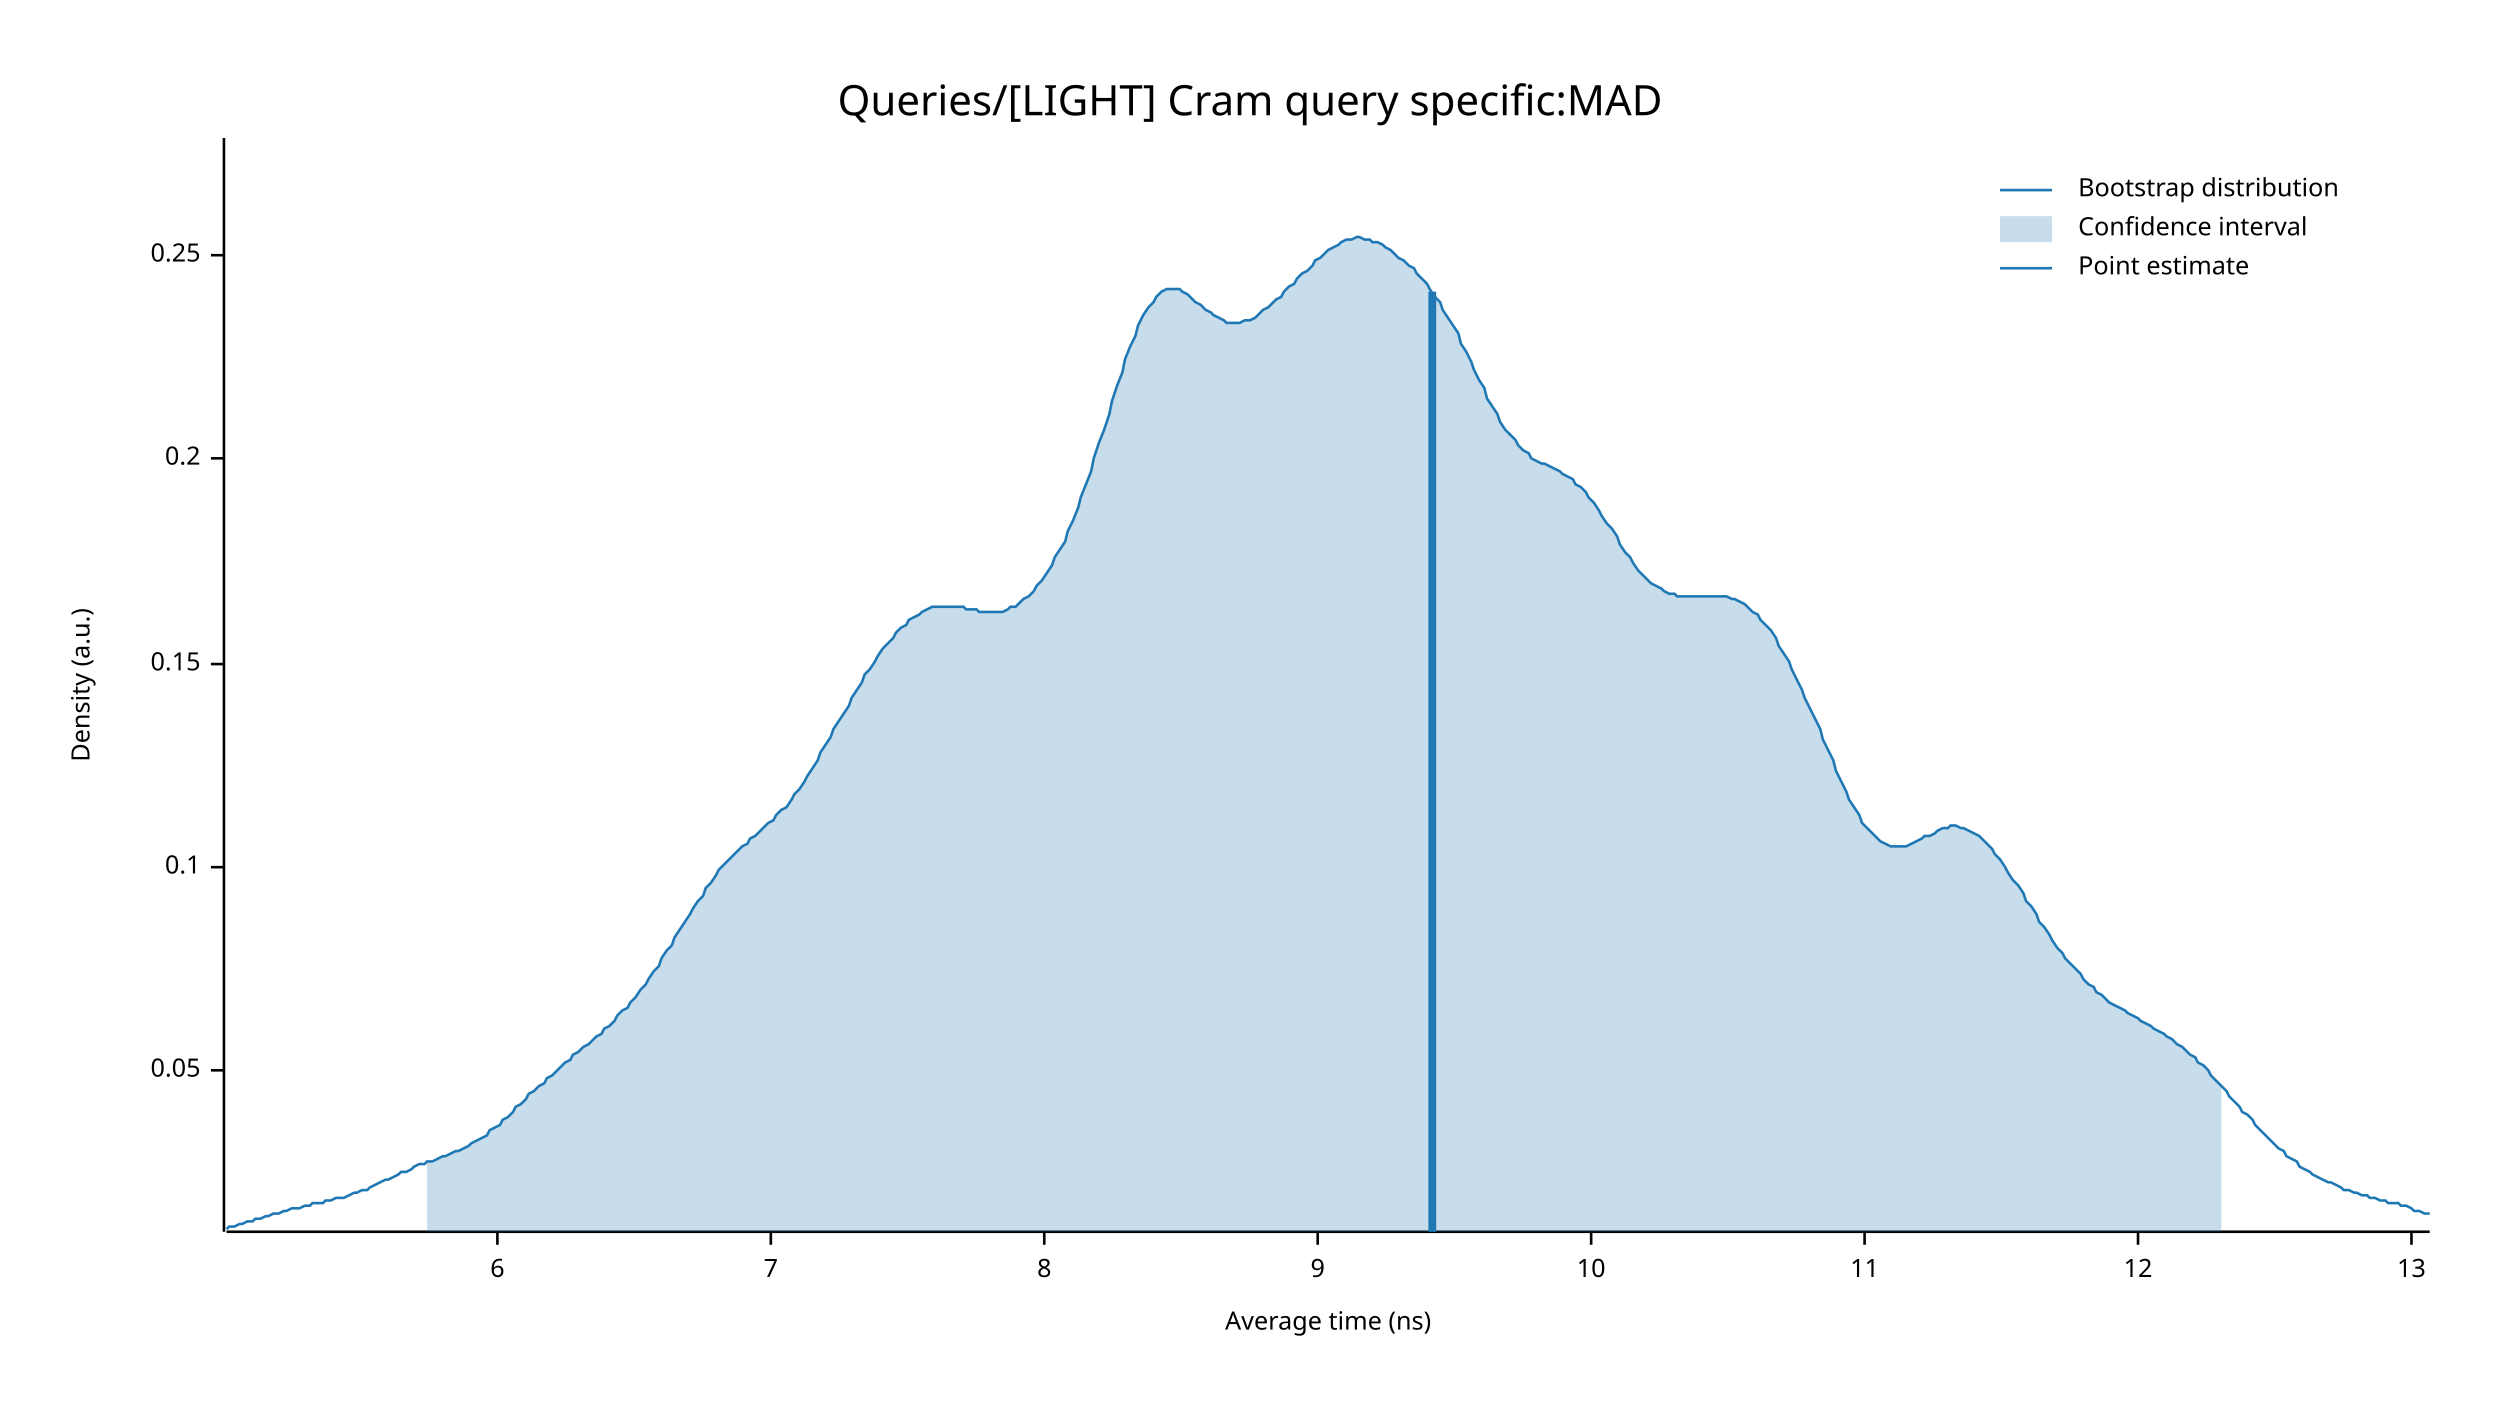
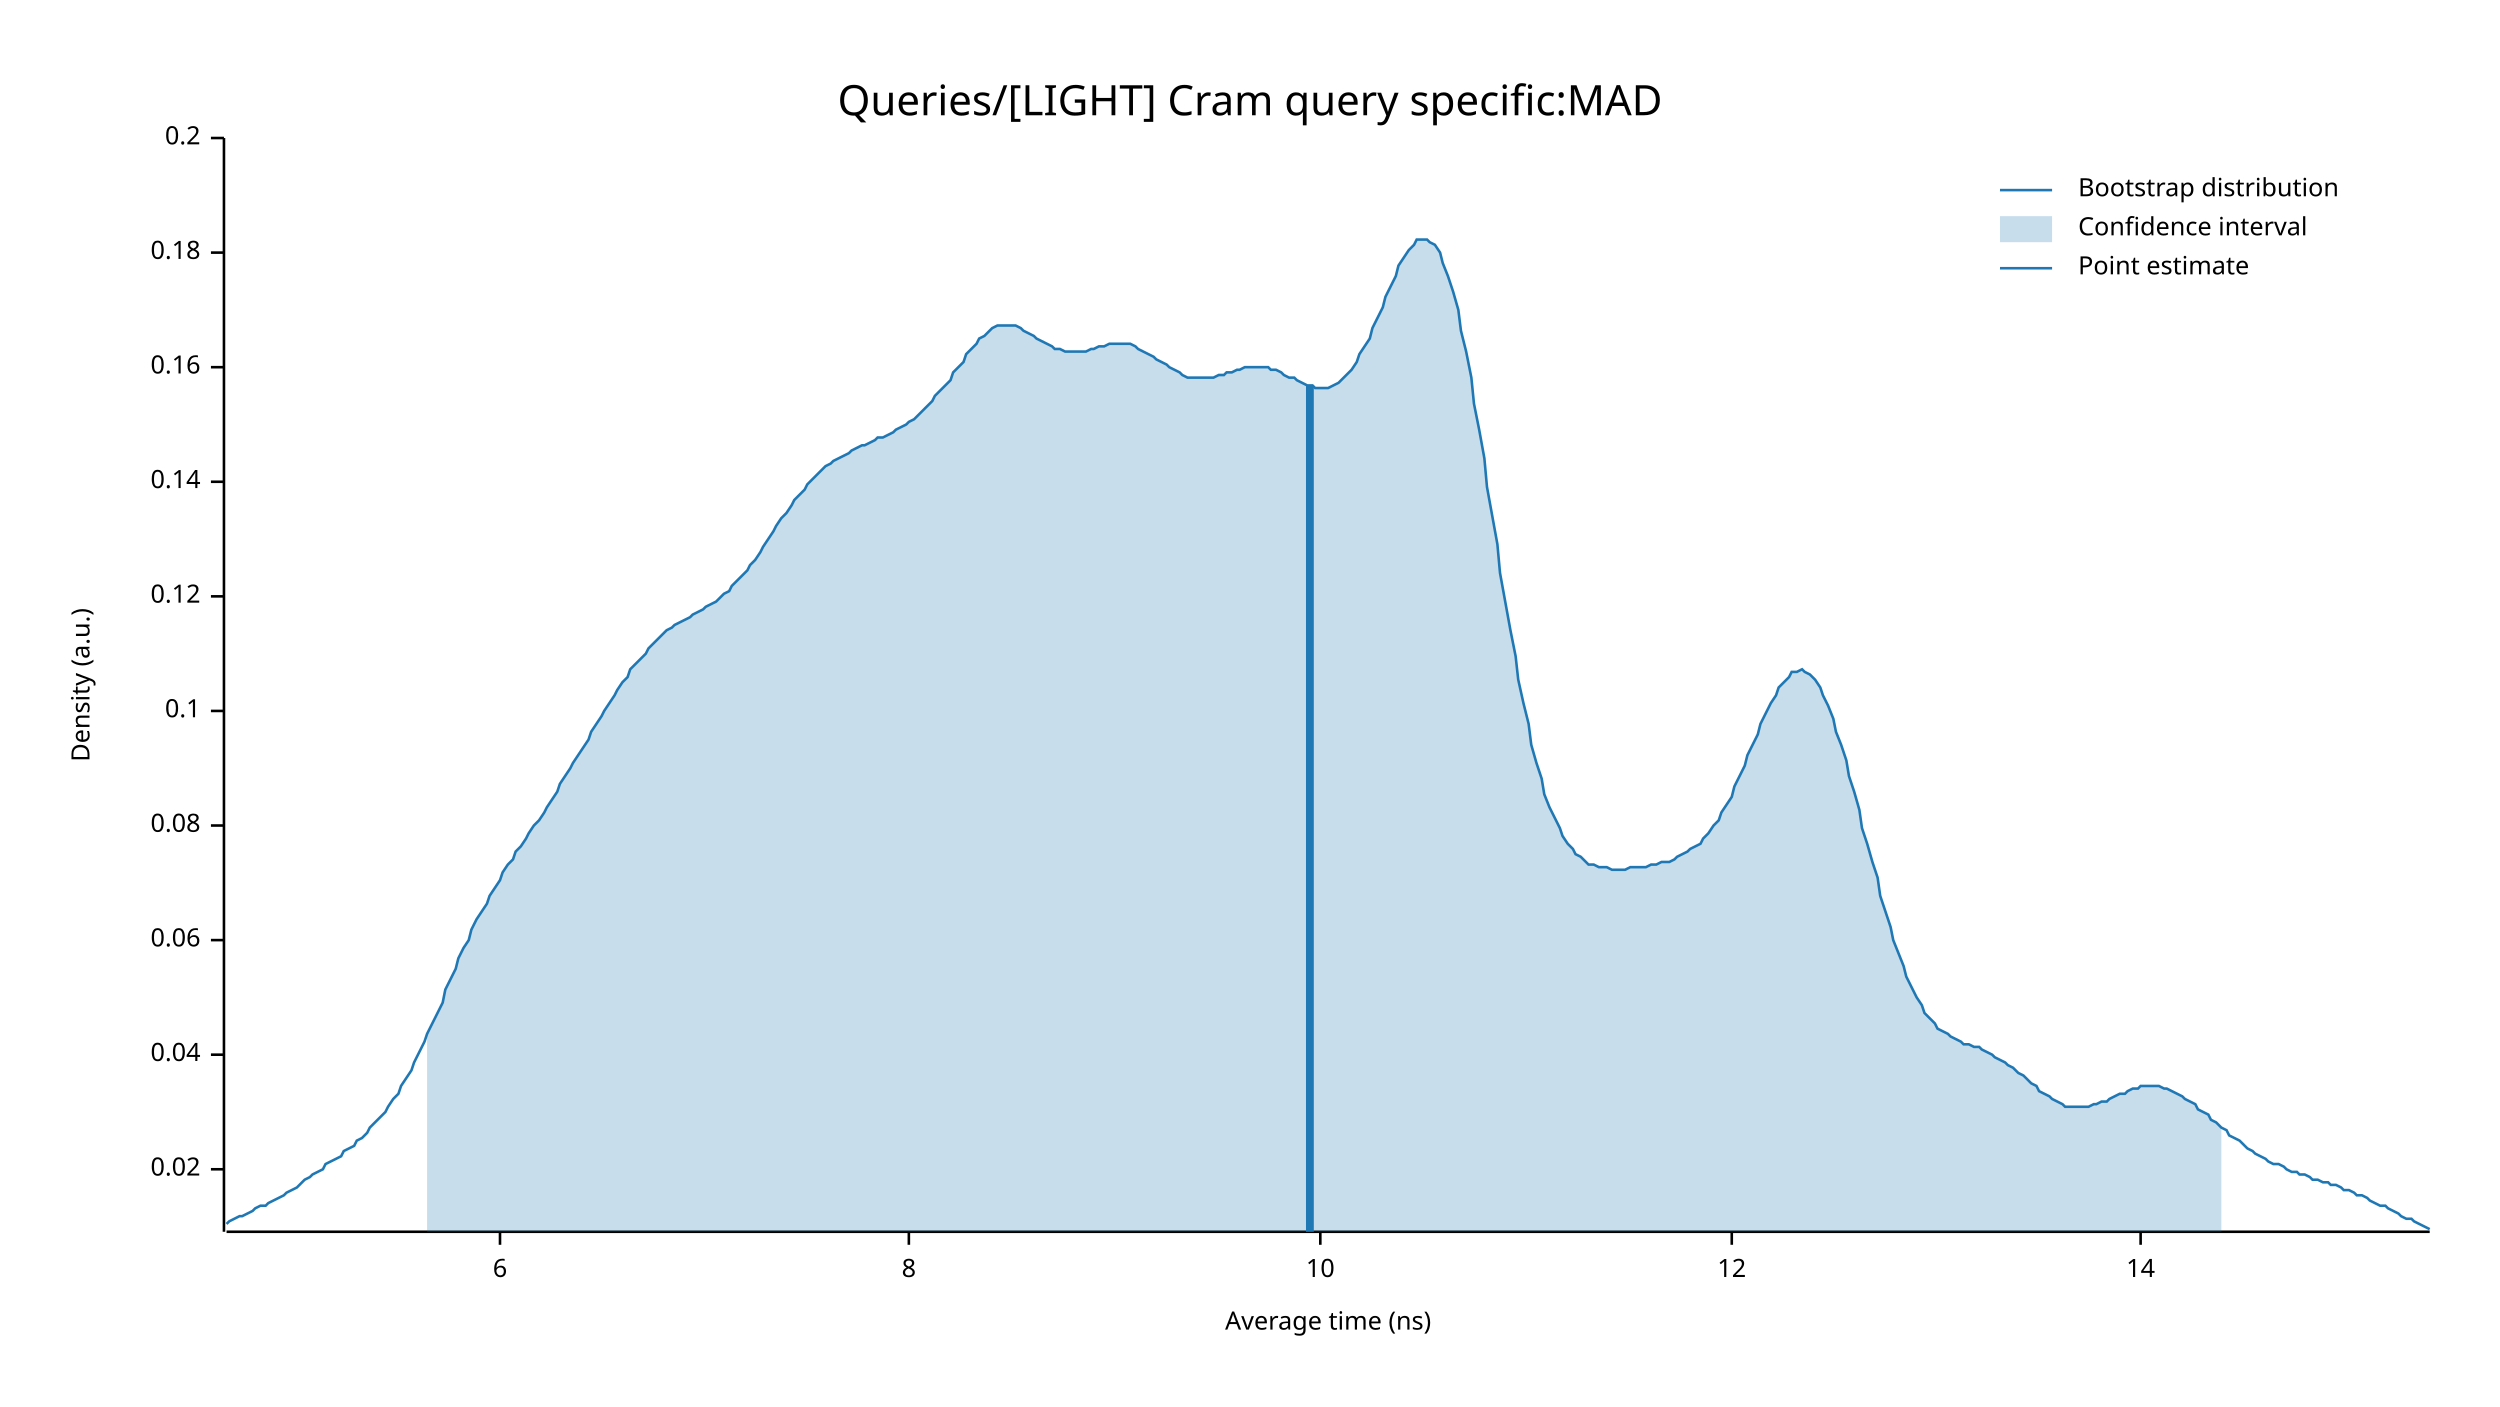
<svg xmlns="http://www.w3.org/2000/svg" width="960" height="540" viewBox="0 0 960 540">
  <text x="480" y="32" dy="0.76em" text-anchor="middle" font-family="sans-serif" font-size="16.129" opacity="1" fill="#000000">
Queries/[LIGHT] Cram query specific:MAD
</text>
  <text x="27" y="263" dy="0.76em" text-anchor="middle" font-family="sans-serif" font-size="9.677" opacity="1" fill="#000000" transform="rotate(270, 27, 263)">
Density (a.u.)
</text>
  <text x="510" y="513" dy="-0.5ex" text-anchor="middle" font-family="sans-serif" font-size="9.677" opacity="1" fill="#000000">
Average time (ns)
</text>
  <polyline fill="none" opacity="1" stroke="#000000" stroke-width="1" points="86,53 86,473 " />
-   <text x="77" y="411" dy="0.5ex" text-anchor="end" font-family="sans-serif" font-size="9.677" opacity="1" fill="#000000">
- 0.05
+   <text x="77" y="449" dy="0.5ex" text-anchor="end" font-family="sans-serif" font-size="9.677" opacity="1" fill="#000000">
+ 0.02
</text>
-   <polyline fill="none" opacity="1" stroke="#000000" stroke-width="1" points="81,411 86,411 " />
-   <text x="77" y="333" dy="0.5ex" text-anchor="end" font-family="sans-serif" font-size="9.677" opacity="1" fill="#000000">
+   <polyline fill="none" opacity="1" stroke="#000000" stroke-width="1" points="81,449 86,449 " />
+   <text x="77" y="405" dy="0.5ex" text-anchor="end" font-family="sans-serif" font-size="9.677" opacity="1" fill="#000000">
+ 0.04
+ </text>
+   <polyline fill="none" opacity="1" stroke="#000000" stroke-width="1" points="81,405 86,405 " />
+   <text x="77" y="361" dy="0.5ex" text-anchor="end" font-family="sans-serif" font-size="9.677" opacity="1" fill="#000000">
+ 0.06
+ </text>
+   <polyline fill="none" opacity="1" stroke="#000000" stroke-width="1" points="81,361 86,361 " />
+   <text x="77" y="317" dy="0.5ex" text-anchor="end" font-family="sans-serif" font-size="9.677" opacity="1" fill="#000000">
+ 0.08
+ </text>
+   <polyline fill="none" opacity="1" stroke="#000000" stroke-width="1" points="81,317 86,317 " />
+   <text x="77" y="273" dy="0.5ex" text-anchor="end" font-family="sans-serif" font-size="9.677" opacity="1" fill="#000000">
0.1
</text>
-   <polyline fill="none" opacity="1" stroke="#000000" stroke-width="1" points="81,333 86,333 " />
-   <text x="77" y="255" dy="0.5ex" text-anchor="end" font-family="sans-serif" font-size="9.677" opacity="1" fill="#000000">
- 0.15
+   <polyline fill="none" opacity="1" stroke="#000000" stroke-width="1" points="81,273 86,273 " />
+   <text x="77" y="229" dy="0.5ex" text-anchor="end" font-family="sans-serif" font-size="9.677" opacity="1" fill="#000000">
+ 0.12
</text>
-   <polyline fill="none" opacity="1" stroke="#000000" stroke-width="1" points="81,255 86,255 " />
-   <text x="77" y="176" dy="0.5ex" text-anchor="end" font-family="sans-serif" font-size="9.677" opacity="1" fill="#000000">
+   <polyline fill="none" opacity="1" stroke="#000000" stroke-width="1" points="81,229 86,229 " />
+   <text x="77" y="185" dy="0.5ex" text-anchor="end" font-family="sans-serif" font-size="9.677" opacity="1" fill="#000000">
+ 0.14
+ </text>
+   <polyline fill="none" opacity="1" stroke="#000000" stroke-width="1" points="81,185 86,185 " />
+   <text x="77" y="141" dy="0.5ex" text-anchor="end" font-family="sans-serif" font-size="9.677" opacity="1" fill="#000000">
+ 0.16
+ </text>
+   <polyline fill="none" opacity="1" stroke="#000000" stroke-width="1" points="81,141 86,141 " />
+   <text x="77" y="97" dy="0.5ex" text-anchor="end" font-family="sans-serif" font-size="9.677" opacity="1" fill="#000000">
+ 0.18
+ </text>
+   <polyline fill="none" opacity="1" stroke="#000000" stroke-width="1" points="81,97 86,97 " />
+   <text x="77" y="53" dy="0.5ex" text-anchor="end" font-family="sans-serif" font-size="9.677" opacity="1" fill="#000000">
0.2
</text>
-   <polyline fill="none" opacity="1" stroke="#000000" stroke-width="1" points="81,176 86,176 " />
-   <text x="77" y="98" dy="0.5ex" text-anchor="end" font-family="sans-serif" font-size="9.677" opacity="1" fill="#000000">
- 0.25
- </text>
-   <polyline fill="none" opacity="1" stroke="#000000" stroke-width="1" points="81,98 86,98 " />
+   <polyline fill="none" opacity="1" stroke="#000000" stroke-width="1" points="81,53 86,53 " />
  <polyline fill="none" opacity="1" stroke="#000000" stroke-width="1" points="87,473 933,473 " />
-   <text x="191" y="483" dy="0.76em" text-anchor="middle" font-family="sans-serif" font-size="9.677" opacity="1" fill="#000000">
+   <text x="192" y="483" dy="0.76em" text-anchor="middle" font-family="sans-serif" font-size="9.677" opacity="1" fill="#000000">
6
</text>
-   <polyline fill="none" opacity="1" stroke="#000000" stroke-width="1" points="191,473 191,478 " />
-   <text x="296" y="483" dy="0.76em" text-anchor="middle" font-family="sans-serif" font-size="9.677" opacity="1" fill="#000000">
- 7
- </text>
-   <polyline fill="none" opacity="1" stroke="#000000" stroke-width="1" points="296,473 296,478 " />
-   <text x="401" y="483" dy="0.76em" text-anchor="middle" font-family="sans-serif" font-size="9.677" opacity="1" fill="#000000">
+   <polyline fill="none" opacity="1" stroke="#000000" stroke-width="1" points="192,473 192,478 " />
+   <text x="349" y="483" dy="0.76em" text-anchor="middle" font-family="sans-serif" font-size="9.677" opacity="1" fill="#000000">
8
</text>
-   <polyline fill="none" opacity="1" stroke="#000000" stroke-width="1" points="401,473 401,478 " />
-   <text x="506" y="483" dy="0.76em" text-anchor="middle" font-family="sans-serif" font-size="9.677" opacity="1" fill="#000000">
- 9
- </text>
-   <polyline fill="none" opacity="1" stroke="#000000" stroke-width="1" points="506,473 506,478 " />
-   <text x="611" y="483" dy="0.76em" text-anchor="middle" font-family="sans-serif" font-size="9.677" opacity="1" fill="#000000">
+   <polyline fill="none" opacity="1" stroke="#000000" stroke-width="1" points="349,473 349,478 " />
+   <text x="507" y="483" dy="0.76em" text-anchor="middle" font-family="sans-serif" font-size="9.677" opacity="1" fill="#000000">
10
</text>
-   <polyline fill="none" opacity="1" stroke="#000000" stroke-width="1" points="611,473 611,478 " />
-   <text x="716" y="483" dy="0.76em" text-anchor="middle" font-family="sans-serif" font-size="9.677" opacity="1" fill="#000000">
- 11
- </text>
-   <polyline fill="none" opacity="1" stroke="#000000" stroke-width="1" points="716,473 716,478 " />
-   <text x="821" y="483" dy="0.76em" text-anchor="middle" font-family="sans-serif" font-size="9.677" opacity="1" fill="#000000">
+   <polyline fill="none" opacity="1" stroke="#000000" stroke-width="1" points="507,473 507,478 " />
+   <text x="665" y="483" dy="0.76em" text-anchor="middle" font-family="sans-serif" font-size="9.677" opacity="1" fill="#000000">
12
</text>
-   <polyline fill="none" opacity="1" stroke="#000000" stroke-width="1" points="821,473 821,478 " />
-   <text x="926" y="483" dy="0.76em" text-anchor="middle" font-family="sans-serif" font-size="9.677" opacity="1" fill="#000000">
- 13
+   <polyline fill="none" opacity="1" stroke="#000000" stroke-width="1" points="665,473 665,478 " />
+   <text x="822" y="483" dy="0.76em" text-anchor="middle" font-family="sans-serif" font-size="9.677" opacity="1" fill="#000000">
+ 14
</text>
-   <polyline fill="none" opacity="1" stroke="#000000" stroke-width="1" points="926,473 926,478 " />
-   <polyline fill="none" opacity="1" stroke="#1F78B4" stroke-width="1" points="87,472 88,471 90,471 92,470 93,470 95,469 97,469 98,468 100,468 102,467 103,467 105,466 107,466 109,465 110,465 112,464 114,464 115,464 117,463 119,463 120,462 122,462 124,462 125,461 127,461 129,460 131,460 132,460 134,459 136,458 137,458 139,457 141,457 142,456 144,455 146,454 148,453 149,453 151,452 153,451 154,450 156,450 158,449 159,448 161,447 163,447 164,446 166,446 168,445 170,444 171,444 173,443 175,442 176,442 178,441 180,440 181,439 183,438 185,437 187,436 188,434 190,433 192,432 193,430 195,429 197,427 198,425 200,424 202,422 203,420 205,419 207,417 209,416 210,414 212,413 214,411 215,410 217,408 219,407 220,405 222,404 224,402 226,401 227,400 229,398 231,397 232,395 234,394 236,392 237,390 239,388 241,387 242,385 244,383 246,380 248,378 249,376 251,373 253,371 254,368 256,365 258,363 259,360 261,357 263,354 265,351 266,349 268,346 270,344 271,341 273,339 275,336 276,334 278,332 280,330 281,329 283,327 285,325 287,324 288,322 290,321 292,319 293,318 295,316 297,315 298,313 300,311 302,310 304,307 305,305 307,303 309,300 310,298 312,295 314,292 315,289 317,286 319,283 320,280 322,277 324,274 326,271 327,268 329,265 331,262 332,259 334,257 336,254 337,252 339,249 341,247 343,245 344,243 346,241 348,240 349,238 351,237 353,236 354,235 356,234 358,233 359,233 361,233 363,233 365,233 366,233 368,233 370,233 371,234 373,234 375,234 376,235 378,235 380,235 381,235 383,235 385,235 387,234 388,233 390,233 392,231 393,230 395,229 397,227 398,225 400,223 402,220 404,217 405,214 407,211 409,208 410,204 412,200 414,195 415,191 417,186 419,181 420,176 422,170 424,165 426,159 427,154 429,148 431,143 432,138 434,133 436,129 437,125 439,121 441,118 443,116 444,114 446,112 448,111 449,111 451,111 453,111 454,112 456,113 458,115 459,116 461,117 463,119 465,120 466,121 468,122 470,123 471,124 473,124 475,124 476,124 478,123 480,123 482,122 483,121 485,119 487,118 488,117 490,115 492,114 493,112 495,110 497,109 498,107 500,105 502,104 504,102 505,100 507,99 509,97 510,96 512,95 514,94 515,93 517,92 519,92 521,91 522,91 524,92 526,92 527,93 529,93 531,94 532,95 534,96 536,98 537,99 539,100 541,102 543,103 544,105 546,107 548,109 549,111 551,114 553,116 554,119 556,122 558,125 560,128 561,132 563,135 565,139 566,142 568,146 570,149 571,153 573,156 575,159 576,162 578,165 580,167 582,169 583,171 585,173 587,174 588,176 590,177 592,178 593,178 595,179 597,180 599,181 600,182 602,183 604,184 605,186 607,187 609,189 610,191 612,193 614,196 615,198 617,201 619,203 621,206 622,209 624,212 626,214 627,216 629,219 631,221 632,222 634,224 636,225 638,226 639,227 641,228 643,228 644,229 646,229 648,229 649,229 651,229 653,229 654,229 656,229 658,229 660,229 661,229 663,229 665,230 666,230 668,231 670,232 671,233 673,235 675,236 676,238 678,240 680,242 682,245 683,248 685,251 687,254 688,257 690,261 692,265 693,268 695,272 697,276 699,280 700,284 702,288 704,292 705,296 707,300 709,304 710,307 712,310 714,313 715,316 717,318 719,320 721,322 722,323 724,324 726,325 727,325 729,325 731,325 732,325 734,324 736,323 738,322 739,321 741,321 743,320 744,319 746,318 748,318 749,317 751,317 753,318 754,318 756,319 758,320 760,321 761,322 763,324 765,326 766,328 768,330 770,333 771,335 773,338 775,340 777,343 778,346 780,348 782,351 783,354 785,356 787,359 788,361 790,364 792,366 793,368 795,370 797,372 799,374 800,376 802,378 804,379 805,381 807,382 809,384 810,385 812,386 814,387 816,388 817,389 819,390 821,391 822,392 824,393 826,394 827,395 829,396 831,397 832,398 834,399 836,401 838,402 839,403 841,405 843,406 844,408 846,409 848,411 849,413 851,415 853,417 855,419 856,421 858,423 860,425 861,427 863,428 865,430 866,432 868,434 870,436 871,437 873,439 875,441 877,442 878,444 880,445 882,446 883,448 885,449 887,450 888,451 890,452 892,453 894,454 895,454 897,455 899,456 900,457 902,457 904,458 905,458 907,459 909,459 910,460 912,460 914,461 916,461 917,462 919,462 921,462 922,463 924,463 926,464 927,465 929,465 931,466 933,466 " />
-   <polygon opacity="0.25" fill="#1F78B4" points="164,446 166,446 168,445 170,444 171,444 173,443 175,442 176,442 178,441 180,440 181,439 183,438 185,437 187,436 188,434 190,433 192,432 193,430 195,429 197,427 198,425 200,424 202,422 203,420 205,419 207,417 209,416 210,414 212,413 214,411 215,410 217,408 219,407 220,405 222,404 224,402 226,401 227,400 229,398 231,397 232,395 234,394 236,392 237,390 239,388 241,387 242,385 244,383 246,380 248,378 249,376 251,373 253,371 254,368 256,365 258,363 259,360 261,357 263,354 265,351 266,349 268,346 270,344 271,341 273,339 275,336 276,334 278,332 280,330 281,329 283,327 285,325 287,324 288,322 290,321 292,319 293,318 295,316 297,315 298,313 300,311 302,310 304,307 305,305 307,303 309,300 310,298 312,295 314,292 315,289 317,286 319,283 320,280 322,277 324,274 326,271 327,268 329,265 331,262 332,259 334,257 336,254 337,252 339,249 341,247 343,245 344,243 346,241 348,240 349,238 351,237 353,236 354,235 356,234 358,233 359,233 361,233 363,233 365,233 366,233 368,233 370,233 371,234 373,234 375,234 376,235 378,235 380,235 381,235 383,235 385,235 387,234 388,233 390,233 392,231 393,230 395,229 397,227 398,225 400,223 402,220 404,217 405,214 407,211 409,208 410,204 412,200 414,195 415,191 417,186 419,181 420,176 422,170 424,165 426,159 427,154 429,148 431,143 432,138 434,133 436,129 437,125 439,121 441,118 443,116 444,114 446,112 448,111 449,111 451,111 453,111 454,112 456,113 458,115 459,116 461,117 463,119 465,120 466,121 468,122 470,123 471,124 473,124 475,124 476,124 478,123 480,123 482,122 483,121 485,119 487,118 488,117 490,115 492,114 493,112 495,110 497,109 498,107 500,105 502,104 504,102 505,100 507,99 509,97 510,96 512,95 514,94 515,93 517,92 519,92 521,91 522,91 524,92 526,92 527,93 529,93 531,94 532,95 534,96 536,98 537,99 539,100 541,102 543,103 544,105 546,107 548,109 549,111 551,114 553,116 554,119 556,122 558,125 560,128 561,132 563,135 565,139 566,142 568,146 570,149 571,153 573,156 575,159 576,162 578,165 580,167 582,169 583,171 585,173 587,174 588,176 590,177 592,178 593,178 595,179 597,180 599,181 600,182 602,183 604,184 605,186 607,187 609,189 610,191 612,193 614,196 615,198 617,201 619,203 621,206 622,209 624,212 626,214 627,216 629,219 631,221 632,222 634,224 636,225 638,226 639,227 641,228 643,228 644,229 646,229 648,229 649,229 651,229 653,229 654,229 656,229 658,229 660,229 661,229 663,229 665,230 666,230 668,231 670,232 671,233 673,235 675,236 676,238 678,240 680,242 682,245 683,248 685,251 687,254 688,257 690,261 692,265 693,268 695,272 697,276 699,280 700,284 702,288 704,292 705,296 707,300 709,304 710,307 712,310 714,313 715,316 717,318 719,320 721,322 722,323 724,324 726,325 727,325 729,325 731,325 732,325 734,324 736,323 738,322 739,321 741,321 743,320 744,319 746,318 748,318 749,317 751,317 753,318 754,318 756,319 758,320 760,321 761,322 763,324 765,326 766,328 768,330 770,333 771,335 773,338 775,340 777,343 778,346 780,348 782,351 783,354 785,356 787,359 788,361 790,364 792,366 793,368 795,370 797,372 799,374 800,376 802,378 804,379 805,381 807,382 809,384 810,385 812,386 814,387 816,388 817,389 819,390 821,391 822,392 824,393 826,394 827,395 829,396 831,397 832,398 834,399 836,401 838,402 839,403 841,405 843,406 844,408 846,409 848,411 849,413 851,415 853,417 853,473 164,473 " />
-   <polyline fill="none" opacity="1" stroke="#1F78B4" stroke-width="3" points="550,473 550,112 " />
+   <polyline fill="none" opacity="1" stroke="#000000" stroke-width="1" points="822,473 822,478 " />
+   <polyline fill="none" opacity="1" stroke="#1F78B4" stroke-width="1" points="87,470 88,469 90,468 92,467 93,467 95,466 97,465 98,464 100,463 102,463 103,462 105,461 107,460 109,459 110,458 112,457 114,456 115,455 117,453 119,452 120,451 122,450 124,449 125,447 127,446 129,445 131,444 132,442 134,441 136,440 137,438 139,437 141,435 142,433 144,431 146,429 148,427 149,425 151,422 153,420 154,417 156,414 158,411 159,408 161,404 163,400 164,397 166,393 168,389 170,385 171,380 173,376 175,372 176,368 178,364 180,361 181,357 183,353 185,350 187,347 188,344 190,341 192,338 193,335 195,332 197,330 198,327 200,325 202,322 203,320 205,317 207,315 209,312 210,310 212,307 214,304 215,301 217,298 219,295 220,293 222,290 224,287 226,284 227,281 229,278 231,275 232,273 234,270 236,267 237,265 239,262 241,260 242,257 244,255 246,253 248,251 249,249 251,247 253,245 254,244 256,242 258,241 259,240 261,239 263,238 265,237 266,236 268,235 270,234 271,233 273,232 275,231 276,230 278,228 280,227 281,225 283,223 285,221 287,219 288,217 290,215 292,212 293,210 295,207 297,204 298,202 300,199 302,197 304,194 305,192 307,190 309,188 310,186 312,184 314,182 315,181 317,179 319,178 320,177 322,176 324,175 326,174 327,173 329,172 331,171 332,171 334,170 336,169 337,168 339,168 341,167 343,166 344,165 346,164 348,163 349,162 351,161 353,159 354,158 356,156 358,154 359,152 361,150 363,148 365,146 366,143 368,141 370,139 371,136 373,134 375,132 376,130 378,129 380,127 381,126 383,125 385,125 387,125 388,125 390,125 392,126 393,127 395,128 397,129 398,130 400,131 402,132 404,133 405,134 407,134 409,135 410,135 412,135 414,135 415,135 417,135 419,134 420,134 422,133 424,133 426,132 427,132 429,132 431,132 432,132 434,132 436,133 437,134 439,135 441,136 443,137 444,138 446,139 448,140 449,141 451,142 453,143 454,144 456,145 458,145 459,145 461,145 463,145 465,145 466,145 468,144 470,144 471,143 473,143 475,142 476,142 478,141 480,141 482,141 483,141 485,141 487,141 488,142 490,142 492,143 493,144 495,145 497,145 498,146 500,147 502,148 504,148 505,149 507,149 509,149 510,149 512,148 514,147 515,146 517,144 519,142 521,139 522,136 524,133 526,130 527,126 529,122 531,118 532,114 534,110 536,106 537,102 539,99 541,96 543,94 544,92 546,92 548,92 549,93 551,94 553,97 554,101 556,106 558,112 560,119 561,127 563,135 565,145 566,155 568,165 570,176 571,187 573,198 575,209 576,220 578,231 580,242 582,252 583,261 585,270 587,278 588,286 590,293 592,299 593,305 595,310 597,314 599,318 600,321 602,324 604,326 605,328 607,329 609,331 610,332 612,332 614,333 615,333 617,333 619,334 621,334 622,334 624,334 626,333 627,333 629,333 631,333 632,333 634,332 636,332 638,331 639,331 641,331 643,330 644,329 646,328 648,327 649,326 651,325 653,324 654,322 656,320 658,317 660,315 661,312 663,309 665,306 666,302 668,298 670,294 671,290 673,286 675,282 676,278 678,274 680,270 682,267 683,264 685,262 687,260 688,258 690,258 692,257 693,258 695,259 697,261 699,264 700,267 702,271 704,276 705,281 707,286 709,292 710,298 712,304 714,311 715,318 717,324 719,331 721,337 722,344 724,350 726,356 727,361 729,366 731,371 732,375 734,379 736,383 738,386 739,389 741,391 743,393 744,395 746,396 748,397 749,398 751,399 753,400 754,401 756,401 758,402 760,402 761,403 763,404 765,405 766,406 768,407 770,408 771,409 773,410 775,412 777,413 778,414 780,416 782,417 783,419 785,420 787,421 788,422 790,423 792,424 793,425 795,425 797,425 799,425 800,425 802,425 804,424 805,424 807,423 809,423 810,422 812,421 814,420 816,420 817,419 819,418 821,418 822,417 824,417 826,417 827,417 829,417 831,418 832,418 834,419 836,420 838,421 839,422 841,423 843,424 844,426 846,427 848,428 849,430 851,431 853,433 855,434 856,436 858,437 860,438 861,439 863,441 865,442 866,443 868,444 870,445 871,446 873,447 875,447 877,448 878,449 880,450 882,450 883,451 885,451 887,452 888,453 890,453 892,454 894,454 895,455 897,455 899,456 900,457 902,457 904,458 905,459 907,459 909,460 910,461 912,462 914,463 916,463 917,464 919,465 921,466 922,467 924,468 926,468 927,469 929,470 931,471 933,472 " />
+   <polygon opacity="0.25" fill="#1F78B4" points="164,397 166,393 168,389 170,385 171,380 173,376 175,372 176,368 178,364 180,361 181,357 183,353 185,350 187,347 188,344 190,341 192,338 193,335 195,332 197,330 198,327 200,325 202,322 203,320 205,317 207,315 209,312 210,310 212,307 214,304 215,301 217,298 219,295 220,293 222,290 224,287 226,284 227,281 229,278 231,275 232,273 234,270 236,267 237,265 239,262 241,260 242,257 244,255 246,253 248,251 249,249 251,247 253,245 254,244 256,242 258,241 259,240 261,239 263,238 265,237 266,236 268,235 270,234 271,233 273,232 275,231 276,230 278,228 280,227 281,225 283,223 285,221 287,219 288,217 290,215 292,212 293,210 295,207 297,204 298,202 300,199 302,197 304,194 305,192 307,190 309,188 310,186 312,184 314,182 315,181 317,179 319,178 320,177 322,176 324,175 326,174 327,173 329,172 331,171 332,171 334,170 336,169 337,168 339,168 341,167 343,166 344,165 346,164 348,163 349,162 351,161 353,159 354,158 356,156 358,154 359,152 361,150 363,148 365,146 366,143 368,141 370,139 371,136 373,134 375,132 376,130 378,129 380,127 381,126 383,125 385,125 387,125 388,125 390,125 392,126 393,127 395,128 397,129 398,130 400,131 402,132 404,133 405,134 407,134 409,135 410,135 412,135 414,135 415,135 417,135 419,134 420,134 422,133 424,133 426,132 427,132 429,132 431,132 432,132 434,132 436,133 437,134 439,135 441,136 443,137 444,138 446,139 448,140 449,141 451,142 453,143 454,144 456,145 458,145 459,145 461,145 463,145 465,145 466,145 468,144 470,144 471,143 473,143 475,142 476,142 478,141 480,141 482,141 483,141 485,141 487,141 488,142 490,142 492,143 493,144 495,145 497,145 498,146 500,147 502,148 504,148 505,149 507,149 509,149 510,149 512,148 514,147 515,146 517,144 519,142 521,139 522,136 524,133 526,130 527,126 529,122 531,118 532,114 534,110 536,106 537,102 539,99 541,96 543,94 544,92 546,92 548,92 549,93 551,94 553,97 554,101 556,106 558,112 560,119 561,127 563,135 565,145 566,155 568,165 570,176 571,187 573,198 575,209 576,220 578,231 580,242 582,252 583,261 585,270 587,278 588,286 590,293 592,299 593,305 595,310 597,314 599,318 600,321 602,324 604,326 605,328 607,329 609,331 610,332 612,332 614,333 615,333 617,333 619,334 621,334 622,334 624,334 626,333 627,333 629,333 631,333 632,333 634,332 636,332 638,331 639,331 641,331 643,330 644,329 646,328 648,327 649,326 651,325 653,324 654,322 656,320 658,317 660,315 661,312 663,309 665,306 666,302 668,298 670,294 671,290 673,286 675,282 676,278 678,274 680,270 682,267 683,264 685,262 687,260 688,258 690,258 692,257 693,258 695,259 697,261 699,264 700,267 702,271 704,276 705,281 707,286 709,292 710,298 712,304 714,311 715,318 717,324 719,331 721,337 722,344 724,350 726,356 727,361 729,366 731,371 732,375 734,379 736,383 738,386 739,389 741,391 743,393 744,395 746,396 748,397 749,398 751,399 753,400 754,401 756,401 758,402 760,402 761,403 763,404 765,405 766,406 768,407 770,408 771,409 773,410 775,412 777,413 778,414 780,416 782,417 783,419 785,420 787,421 788,422 790,423 792,424 793,425 795,425 797,425 799,425 800,425 802,425 804,424 805,424 807,423 809,423 810,422 812,421 814,420 816,420 817,419 819,418 821,418 822,417 824,417 826,417 827,417 829,417 831,418 832,418 834,419 836,420 838,421 839,422 841,423 843,424 844,426 846,427 848,428 849,430 851,431 853,433 853,473 164,473 " />
+   <polyline fill="none" opacity="1" stroke="#1F78B4" stroke-width="3" points="503,473 503,148 " />
  <text x="798" y="68" dy="0.76em" text-anchor="start" font-family="sans-serif" font-size="9.677" opacity="1" fill="#000000">
Bootstrap distribution
</text>
  <text x="798" y="83" dy="0.76em" text-anchor="start" font-family="sans-serif" font-size="9.677" opacity="1" fill="#000000">
Confidence interval
</text>
  <text x="798" y="98" dy="0.76em" text-anchor="start" font-family="sans-serif" font-size="9.677" opacity="1" fill="#000000">
Point estimate
</text>
  <polyline fill="none" opacity="1" stroke="#1F78B4" stroke-width="1" points="768,73 788,73 " />
  <rect x="768" y="83" width="20" height="10" opacity="0.25" fill="#1F78B4" stroke="none" />
  <polyline fill="none" opacity="1" stroke="#1F78B4" stroke-width="1" points="768,103 788,103 " />
</svg>
